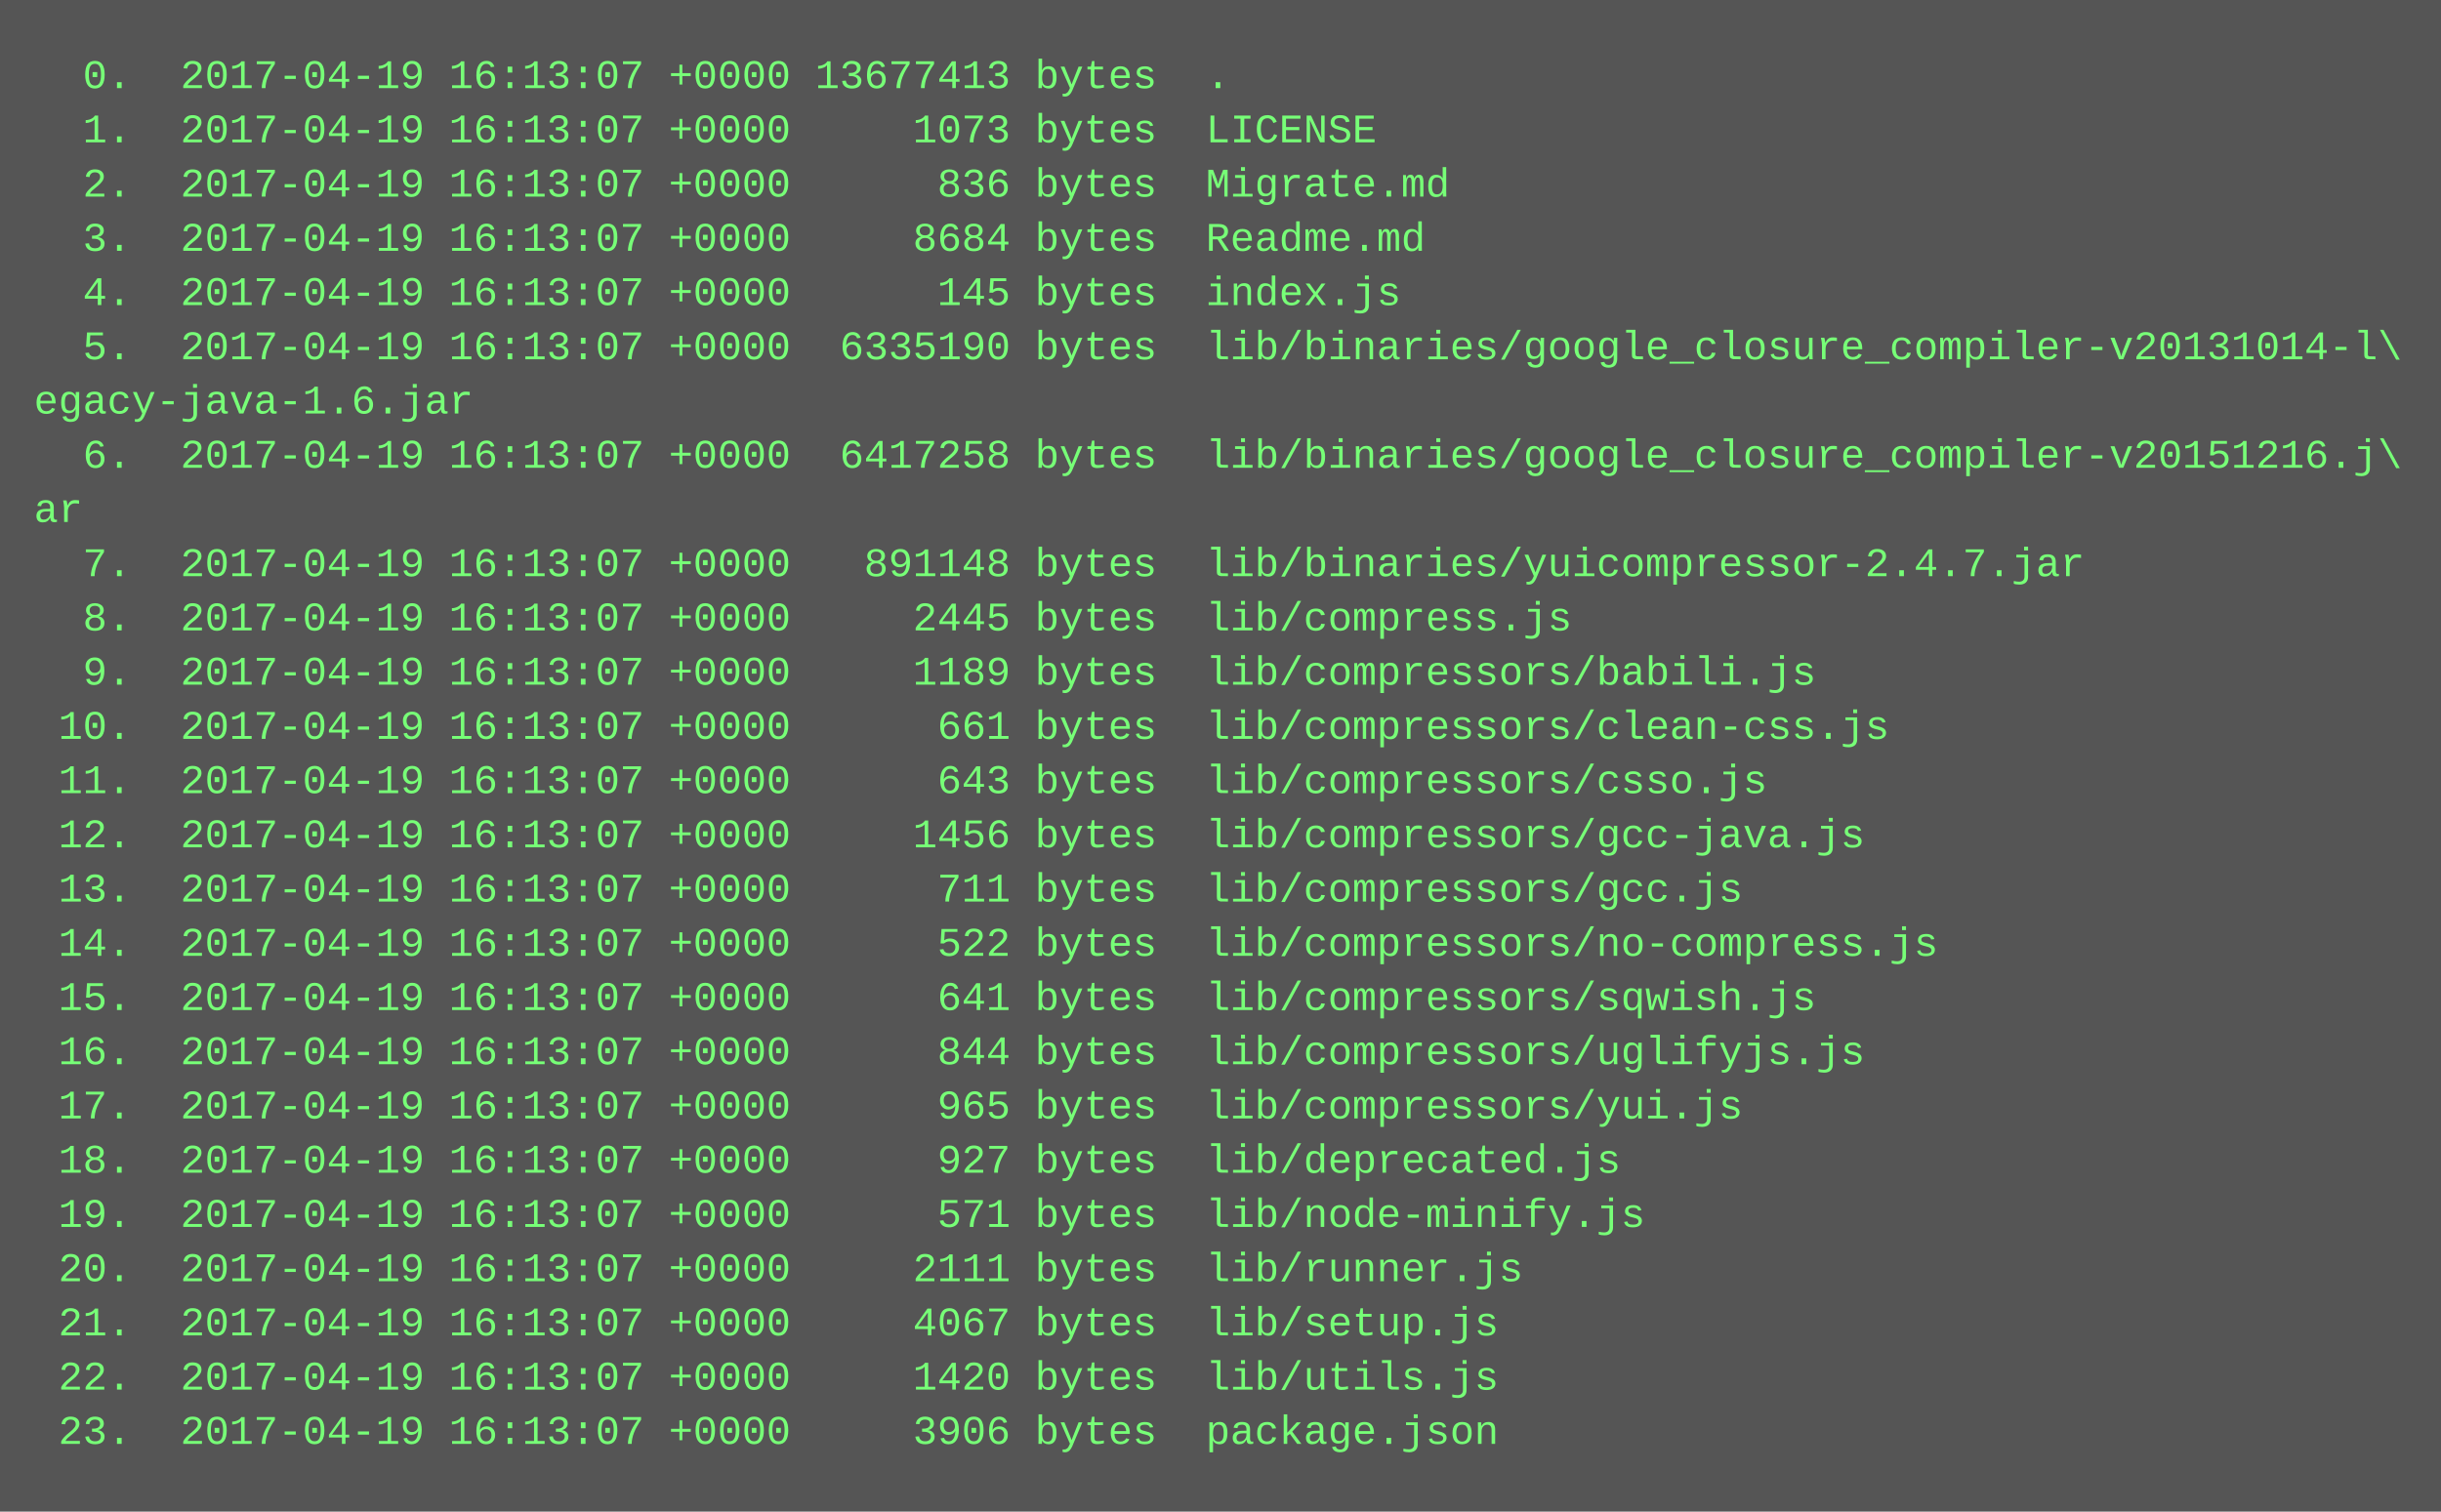
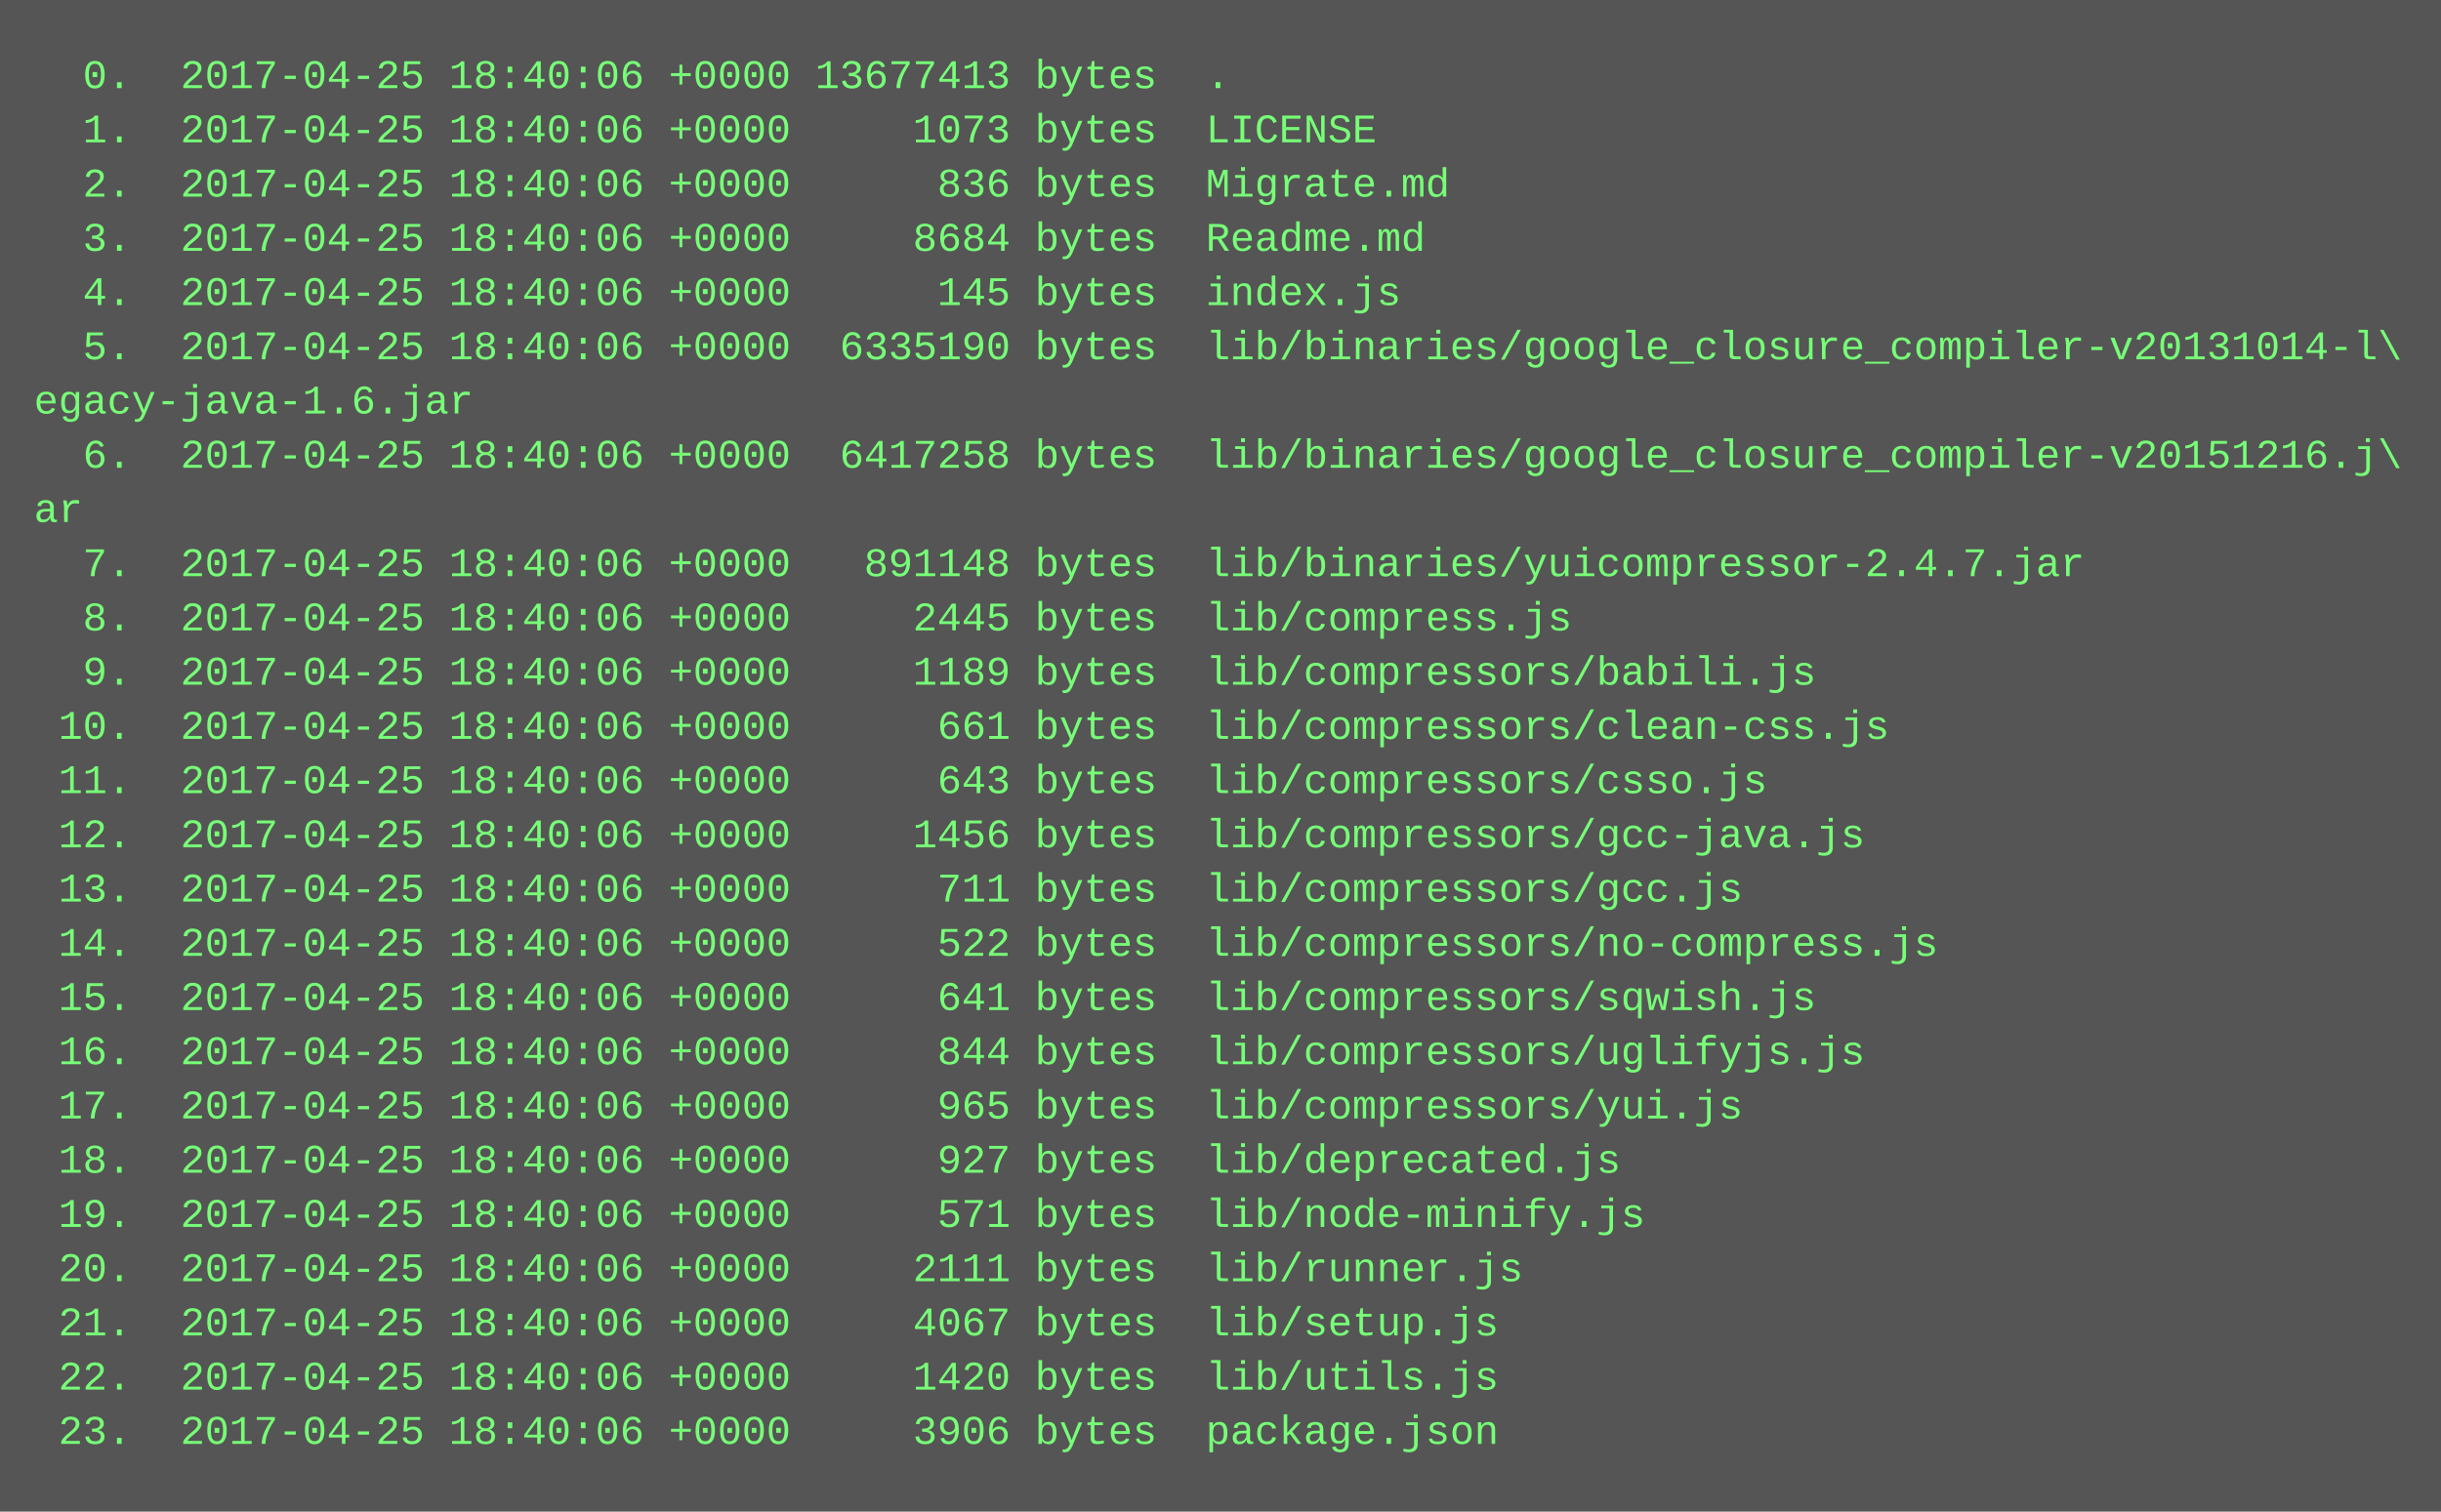
<svg xmlns="http://www.w3.org/2000/svg" height="446" width="720">
  <rect height="446" fill="#555" width="720" />
  <text fill="#7f7" font-family="Courier New" font-size="12" xml:space="preserve">
-     <tspan x="10" y="26">  0.  2017-04-19 16:13:07 +0000 13677413 bytes  .</tspan>
-     <tspan x="10" y="42">  1.  2017-04-19 16:13:07 +0000     1073 bytes  LICENSE</tspan>
-     <tspan x="10" y="58">  2.  2017-04-19 16:13:07 +0000      836 bytes  Migrate.md</tspan>
-     <tspan x="10" y="74">  3.  2017-04-19 16:13:07 +0000     8684 bytes  Readme.md</tspan>
-     <tspan x="10" y="90">  4.  2017-04-19 16:13:07 +0000      145 bytes  index.js</tspan>
-     <tspan x="10" y="106">  5.  2017-04-19 16:13:07 +0000  6335190 bytes  lib/binaries/google_closure_compiler-v20131014-l\</tspan>
+     <tspan x="10" y="26">  0.  2017-04-25 18:40:06 +0000 13677413 bytes  .</tspan>
+     <tspan x="10" y="42">  1.  2017-04-25 18:40:06 +0000     1073 bytes  LICENSE</tspan>
+     <tspan x="10" y="58">  2.  2017-04-25 18:40:06 +0000      836 bytes  Migrate.md</tspan>
+     <tspan x="10" y="74">  3.  2017-04-25 18:40:06 +0000     8684 bytes  Readme.md</tspan>
+     <tspan x="10" y="90">  4.  2017-04-25 18:40:06 +0000      145 bytes  index.js</tspan>
+     <tspan x="10" y="106">  5.  2017-04-25 18:40:06 +0000  6335190 bytes  lib/binaries/google_closure_compiler-v20131014-l\</tspan>
    <tspan x="10" y="122">egacy-java-1.6.jar</tspan>
-     <tspan x="10" y="138">  6.  2017-04-19 16:13:07 +0000  6417258 bytes  lib/binaries/google_closure_compiler-v20151216.j\</tspan>
+     <tspan x="10" y="138">  6.  2017-04-25 18:40:06 +0000  6417258 bytes  lib/binaries/google_closure_compiler-v20151216.j\</tspan>
    <tspan x="10" y="154">ar</tspan>
-     <tspan x="10" y="170">  7.  2017-04-19 16:13:07 +0000   891148 bytes  lib/binaries/yuicompressor-2.4.7.jar</tspan>
-     <tspan x="10" y="186">  8.  2017-04-19 16:13:07 +0000     2445 bytes  lib/compress.js</tspan>
-     <tspan x="10" y="202">  9.  2017-04-19 16:13:07 +0000     1189 bytes  lib/compressors/babili.js</tspan>
-     <tspan x="10" y="218"> 10.  2017-04-19 16:13:07 +0000      661 bytes  lib/compressors/clean-css.js</tspan>
-     <tspan x="10" y="234"> 11.  2017-04-19 16:13:07 +0000      643 bytes  lib/compressors/csso.js</tspan>
-     <tspan x="10" y="250"> 12.  2017-04-19 16:13:07 +0000     1456 bytes  lib/compressors/gcc-java.js</tspan>
-     <tspan x="10" y="266"> 13.  2017-04-19 16:13:07 +0000      711 bytes  lib/compressors/gcc.js</tspan>
-     <tspan x="10" y="282"> 14.  2017-04-19 16:13:07 +0000      522 bytes  lib/compressors/no-compress.js</tspan>
-     <tspan x="10" y="298"> 15.  2017-04-19 16:13:07 +0000      641 bytes  lib/compressors/sqwish.js</tspan>
-     <tspan x="10" y="314"> 16.  2017-04-19 16:13:07 +0000      844 bytes  lib/compressors/uglifyjs.js</tspan>
-     <tspan x="10" y="330"> 17.  2017-04-19 16:13:07 +0000      965 bytes  lib/compressors/yui.js</tspan>
-     <tspan x="10" y="346"> 18.  2017-04-19 16:13:07 +0000      927 bytes  lib/deprecated.js</tspan>
-     <tspan x="10" y="362"> 19.  2017-04-19 16:13:07 +0000      571 bytes  lib/node-minify.js</tspan>
-     <tspan x="10" y="378"> 20.  2017-04-19 16:13:07 +0000     2111 bytes  lib/runner.js</tspan>
-     <tspan x="10" y="394"> 21.  2017-04-19 16:13:07 +0000     4067 bytes  lib/setup.js</tspan>
-     <tspan x="10" y="410"> 22.  2017-04-19 16:13:07 +0000     1420 bytes  lib/utils.js</tspan>
-     <tspan x="10" y="426"> 23.  2017-04-19 16:13:07 +0000     3906 bytes  package.json</tspan>
+     <tspan x="10" y="170">  7.  2017-04-25 18:40:06 +0000   891148 bytes  lib/binaries/yuicompressor-2.4.7.jar</tspan>
+     <tspan x="10" y="186">  8.  2017-04-25 18:40:06 +0000     2445 bytes  lib/compress.js</tspan>
+     <tspan x="10" y="202">  9.  2017-04-25 18:40:06 +0000     1189 bytes  lib/compressors/babili.js</tspan>
+     <tspan x="10" y="218"> 10.  2017-04-25 18:40:06 +0000      661 bytes  lib/compressors/clean-css.js</tspan>
+     <tspan x="10" y="234"> 11.  2017-04-25 18:40:06 +0000      643 bytes  lib/compressors/csso.js</tspan>
+     <tspan x="10" y="250"> 12.  2017-04-25 18:40:06 +0000     1456 bytes  lib/compressors/gcc-java.js</tspan>
+     <tspan x="10" y="266"> 13.  2017-04-25 18:40:06 +0000      711 bytes  lib/compressors/gcc.js</tspan>
+     <tspan x="10" y="282"> 14.  2017-04-25 18:40:06 +0000      522 bytes  lib/compressors/no-compress.js</tspan>
+     <tspan x="10" y="298"> 15.  2017-04-25 18:40:06 +0000      641 bytes  lib/compressors/sqwish.js</tspan>
+     <tspan x="10" y="314"> 16.  2017-04-25 18:40:06 +0000      844 bytes  lib/compressors/uglifyjs.js</tspan>
+     <tspan x="10" y="330"> 17.  2017-04-25 18:40:06 +0000      965 bytes  lib/compressors/yui.js</tspan>
+     <tspan x="10" y="346"> 18.  2017-04-25 18:40:06 +0000      927 bytes  lib/deprecated.js</tspan>
+     <tspan x="10" y="362"> 19.  2017-04-25 18:40:06 +0000      571 bytes  lib/node-minify.js</tspan>
+     <tspan x="10" y="378"> 20.  2017-04-25 18:40:06 +0000     2111 bytes  lib/runner.js</tspan>
+     <tspan x="10" y="394"> 21.  2017-04-25 18:40:06 +0000     4067 bytes  lib/setup.js</tspan>
+     <tspan x="10" y="410"> 22.  2017-04-25 18:40:06 +0000     1420 bytes  lib/utils.js</tspan>
+     <tspan x="10" y="426"> 23.  2017-04-25 18:40:06 +0000     3906 bytes  package.json</tspan>
  </text>
</svg>
